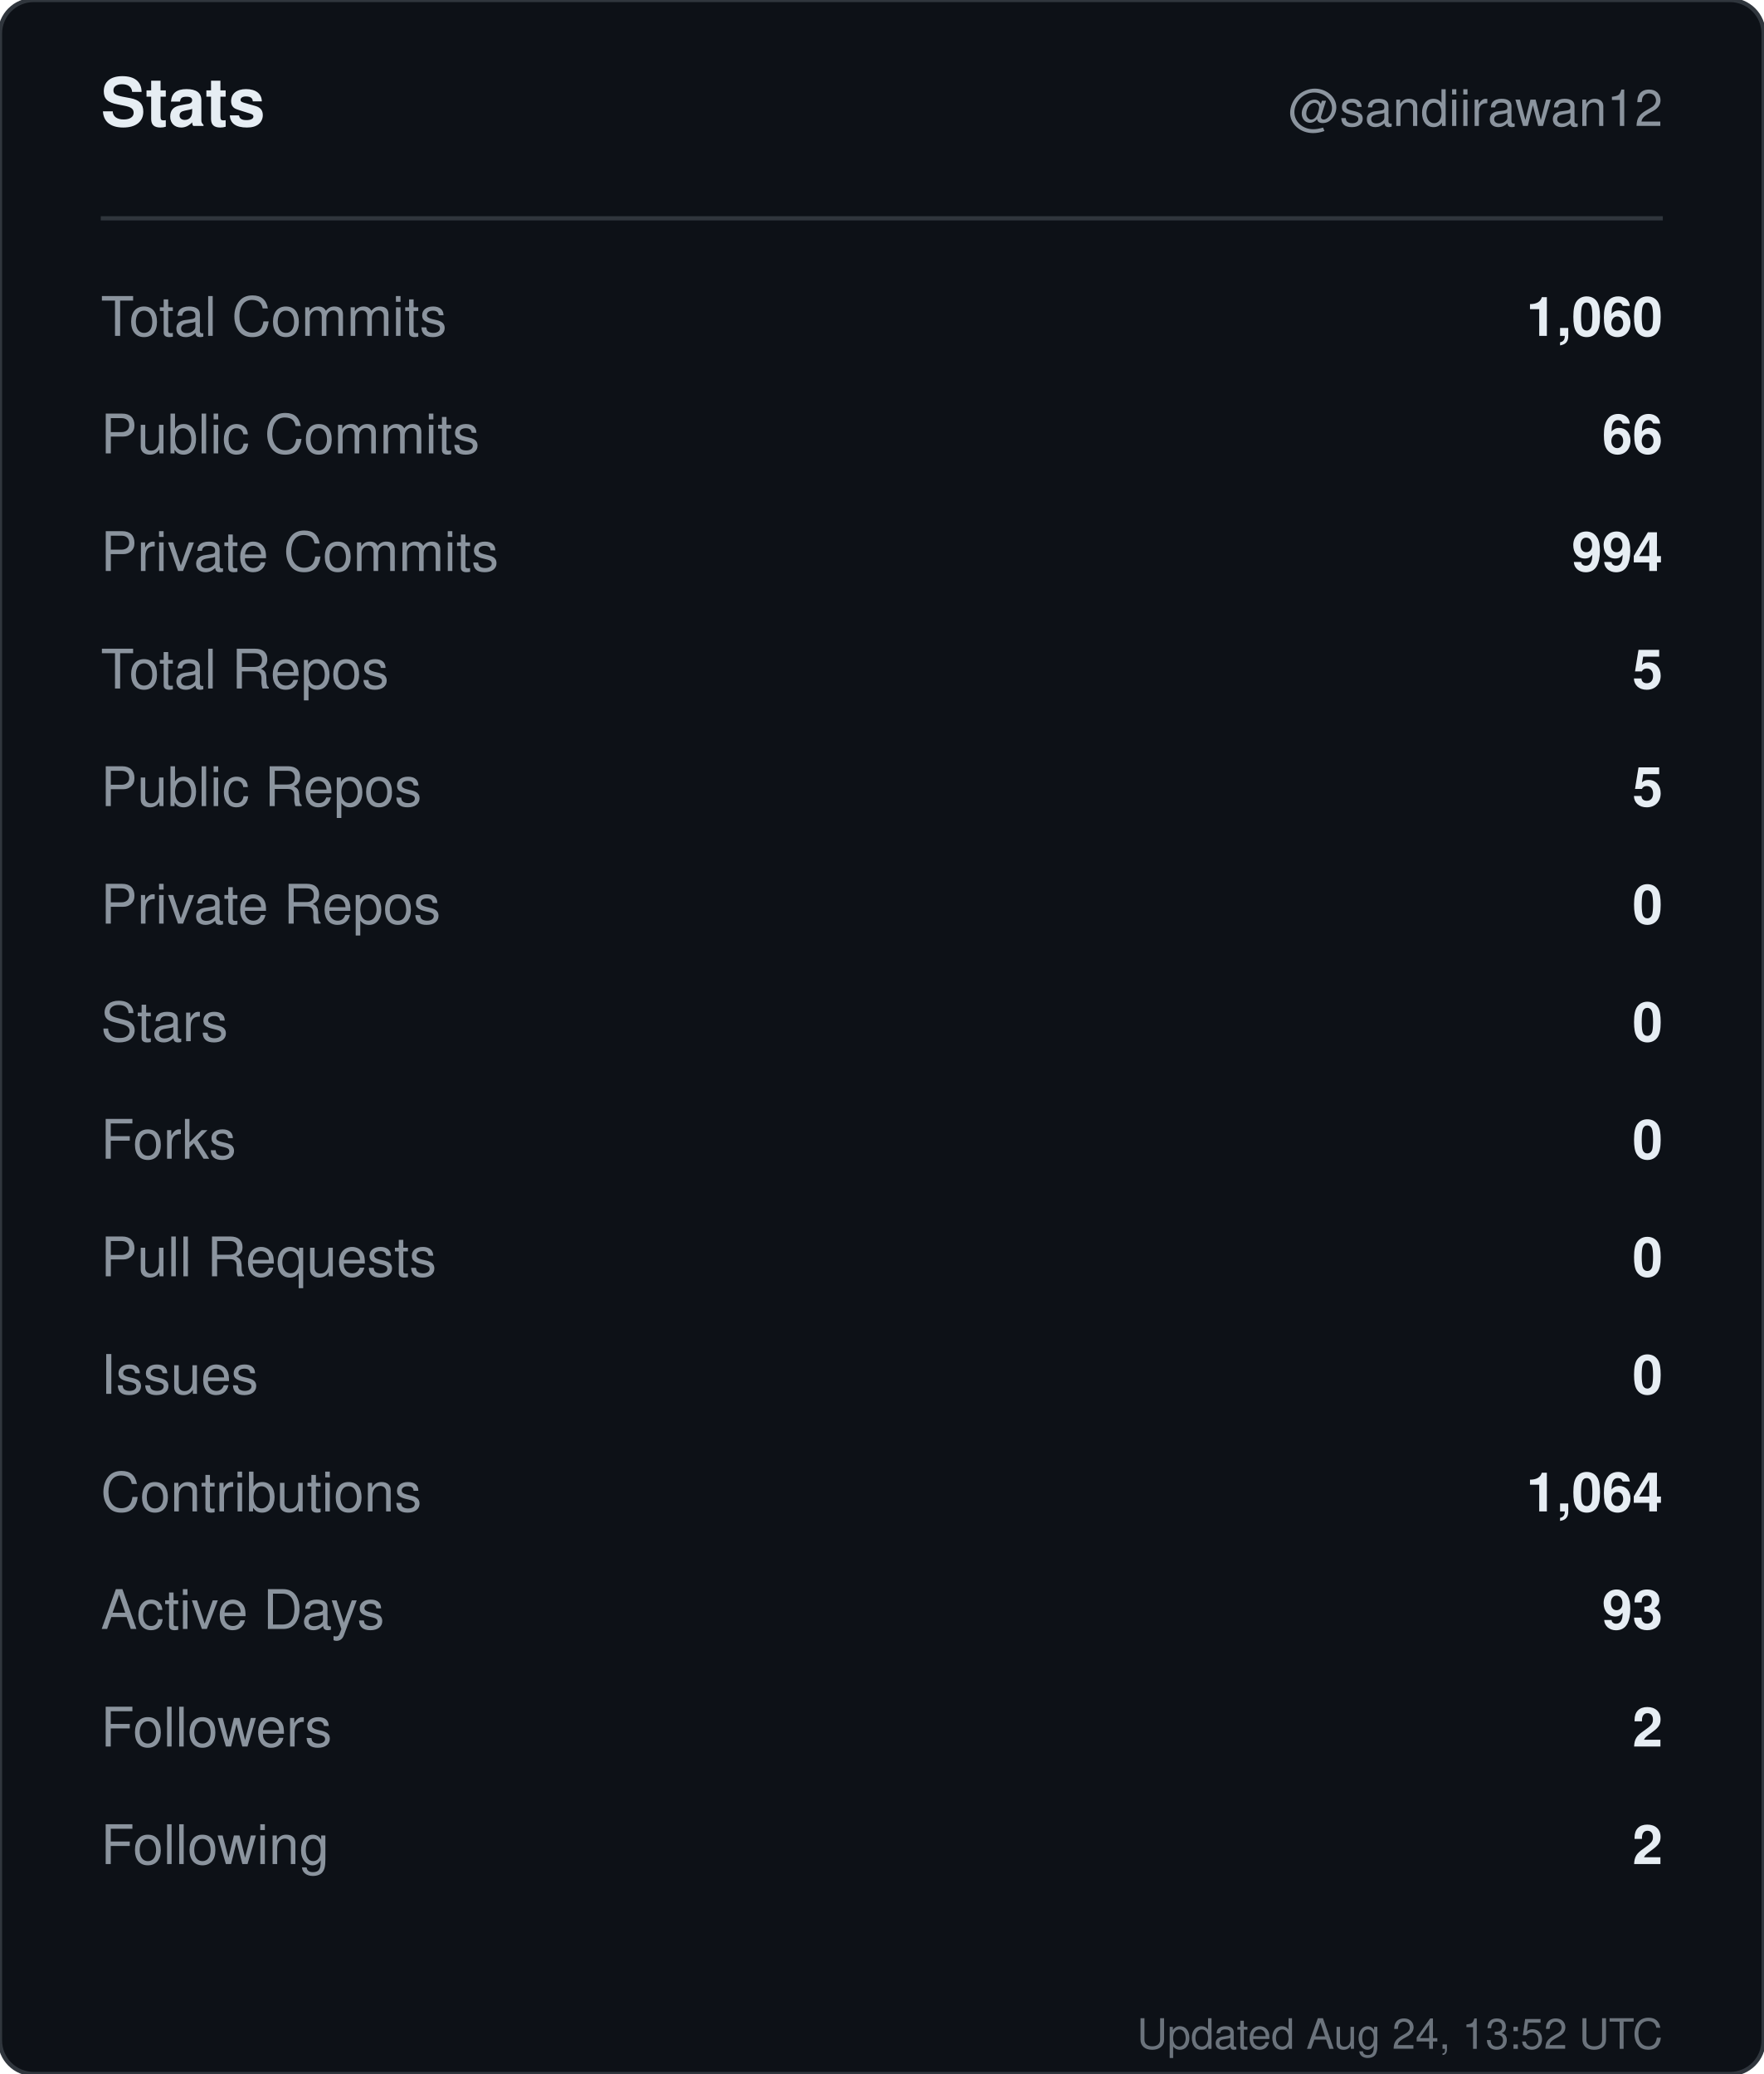
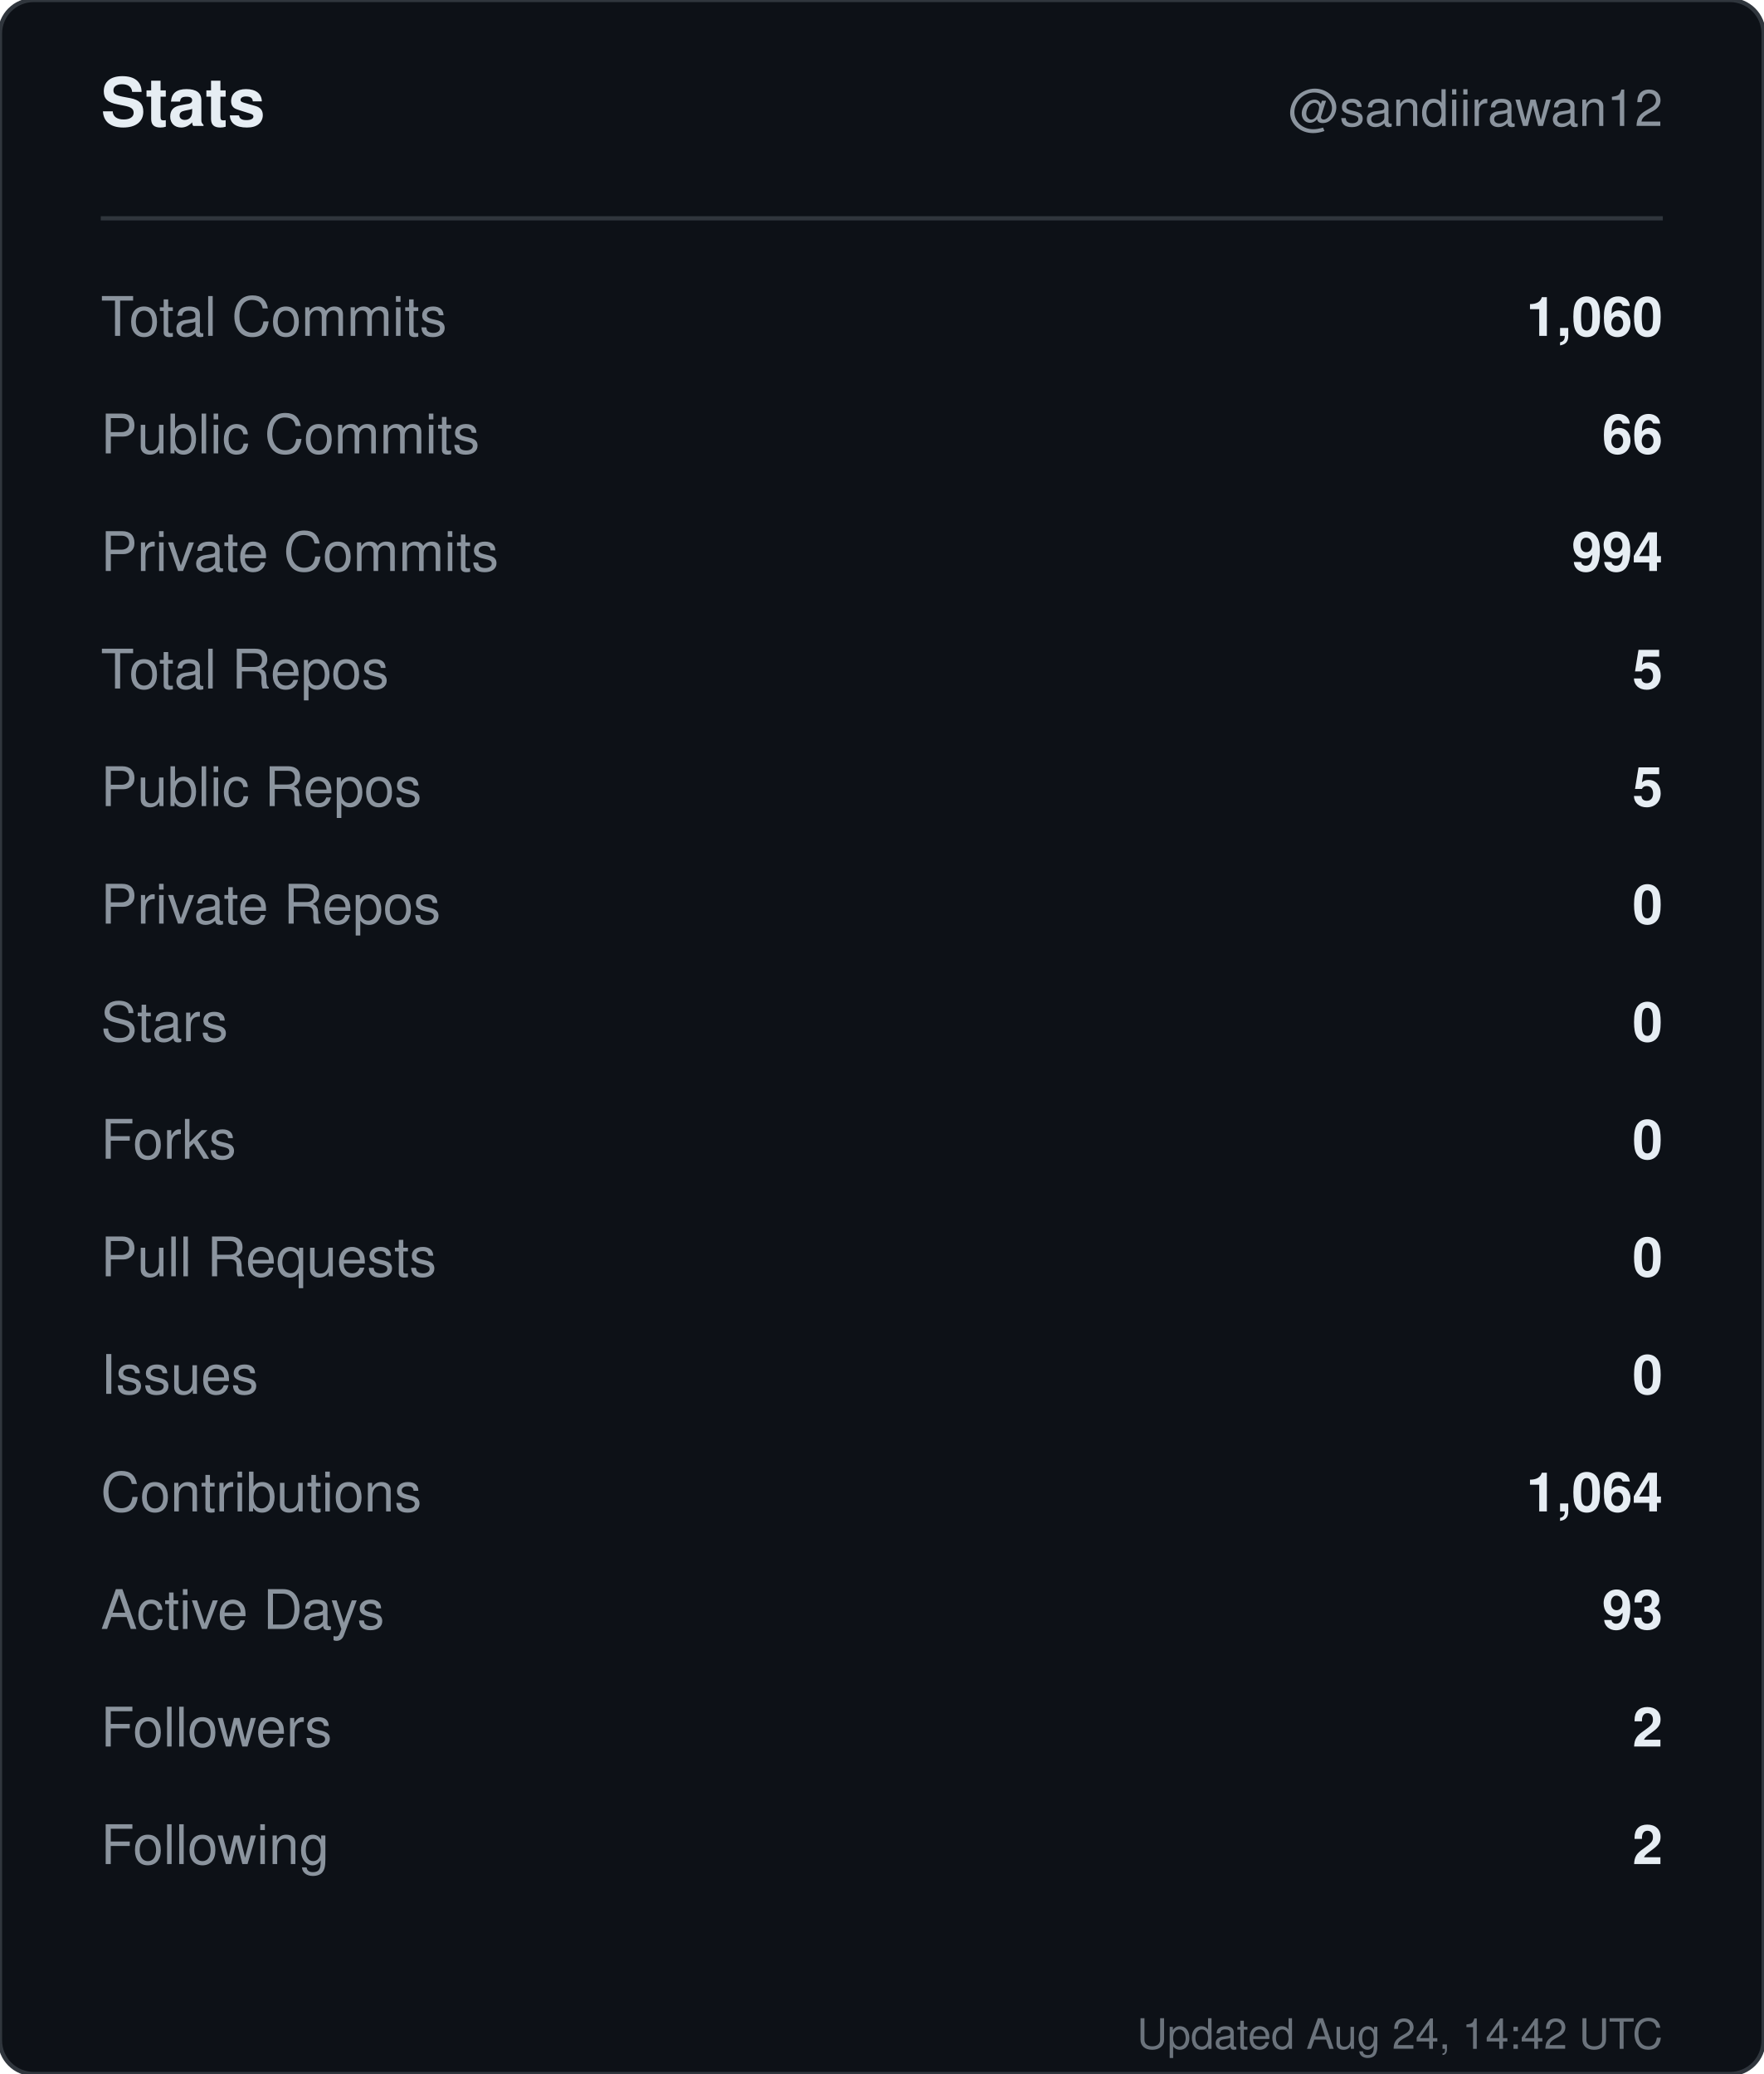
<svg xmlns="http://www.w3.org/2000/svg" width="420" height="494" viewBox="0 0 420 494" role="img" aria-label="Stats for sandiirawan12">
  <rect width="420" height="494" rx="8" fill="#0d1117" stroke="#30363d" />
  <g font-family="-apple-system, BlinkMacSystemFont, Segoe UI, Helvetica, Arial, sans-serif">
    <text x="24" y="30" fill="#e6edf3" font-size="16" font-weight="700">Stats</text>
    <text x="396" y="30" fill="#8b949e" font-size="12" text-anchor="end">@sandiirawan12</text>
    <line x1="24" y1="52" x2="396" y2="52" stroke="#30363d" />
    <text x="24" y="80" fill="#8b949e" font-size="13">Total Commits</text>
    <text x="396" y="80" fill="#e6edf3" font-size="13" font-weight="600" text-anchor="end">1,060</text>
    <text x="24" y="108" fill="#8b949e" font-size="13">Public Commits</text>
    <text x="396" y="108" fill="#e6edf3" font-size="13" font-weight="600" text-anchor="end">66</text>
    <text x="24" y="136" fill="#8b949e" font-size="13">Private Commits</text>
    <text x="396" y="136" fill="#e6edf3" font-size="13" font-weight="600" text-anchor="end">994</text>
    <text x="24" y="164" fill="#8b949e" font-size="13">Total Repos</text>
    <text x="396" y="164" fill="#e6edf3" font-size="13" font-weight="600" text-anchor="end">5</text>
    <text x="24" y="192" fill="#8b949e" font-size="13">Public Repos</text>
    <text x="396" y="192" fill="#e6edf3" font-size="13" font-weight="600" text-anchor="end">5</text>
    <text x="24" y="220" fill="#8b949e" font-size="13">Private Repos</text>
    <text x="396" y="220" fill="#e6edf3" font-size="13" font-weight="600" text-anchor="end">0</text>
    <text x="24" y="248" fill="#8b949e" font-size="13">Stars</text>
    <text x="396" y="248" fill="#e6edf3" font-size="13" font-weight="600" text-anchor="end">0</text>
    <text x="24" y="276" fill="#8b949e" font-size="13">Forks</text>
    <text x="396" y="276" fill="#e6edf3" font-size="13" font-weight="600" text-anchor="end">0</text>
    <text x="24" y="304" fill="#8b949e" font-size="13">Pull Requests</text>
    <text x="396" y="304" fill="#e6edf3" font-size="13" font-weight="600" text-anchor="end">0</text>
    <text x="24" y="332" fill="#8b949e" font-size="13">Issues</text>
    <text x="396" y="332" fill="#e6edf3" font-size="13" font-weight="600" text-anchor="end">0</text>
    <text x="24" y="360" fill="#8b949e" font-size="13">Contributions</text>
    <text x="396" y="360" fill="#e6edf3" font-size="13" font-weight="600" text-anchor="end">1,064</text>
    <text x="24" y="388" fill="#8b949e" font-size="13">Active Days</text>
    <text x="396" y="388" fill="#e6edf3" font-size="13" font-weight="600" text-anchor="end">93</text>
    <text x="24" y="416" fill="#8b949e" font-size="13">Followers</text>
    <text x="396" y="416" fill="#e6edf3" font-size="13" font-weight="600" text-anchor="end">2</text>
    <text x="24" y="444" fill="#8b949e" font-size="13">Following</text>
    <text x="396" y="444" fill="#e6edf3" font-size="13" font-weight="600" text-anchor="end">2</text>
-     <text x="396" y="488" fill="#8b949e" font-size="10" text-anchor="end" opacity="0.75">Updated Aug 24, 13:52 UTC</text>
+     <text x="396" y="488" fill="#8b949e" font-size="10" text-anchor="end" opacity="0.75">Updated Aug 24, 14:42 UTC</text>
  </g>
</svg>
